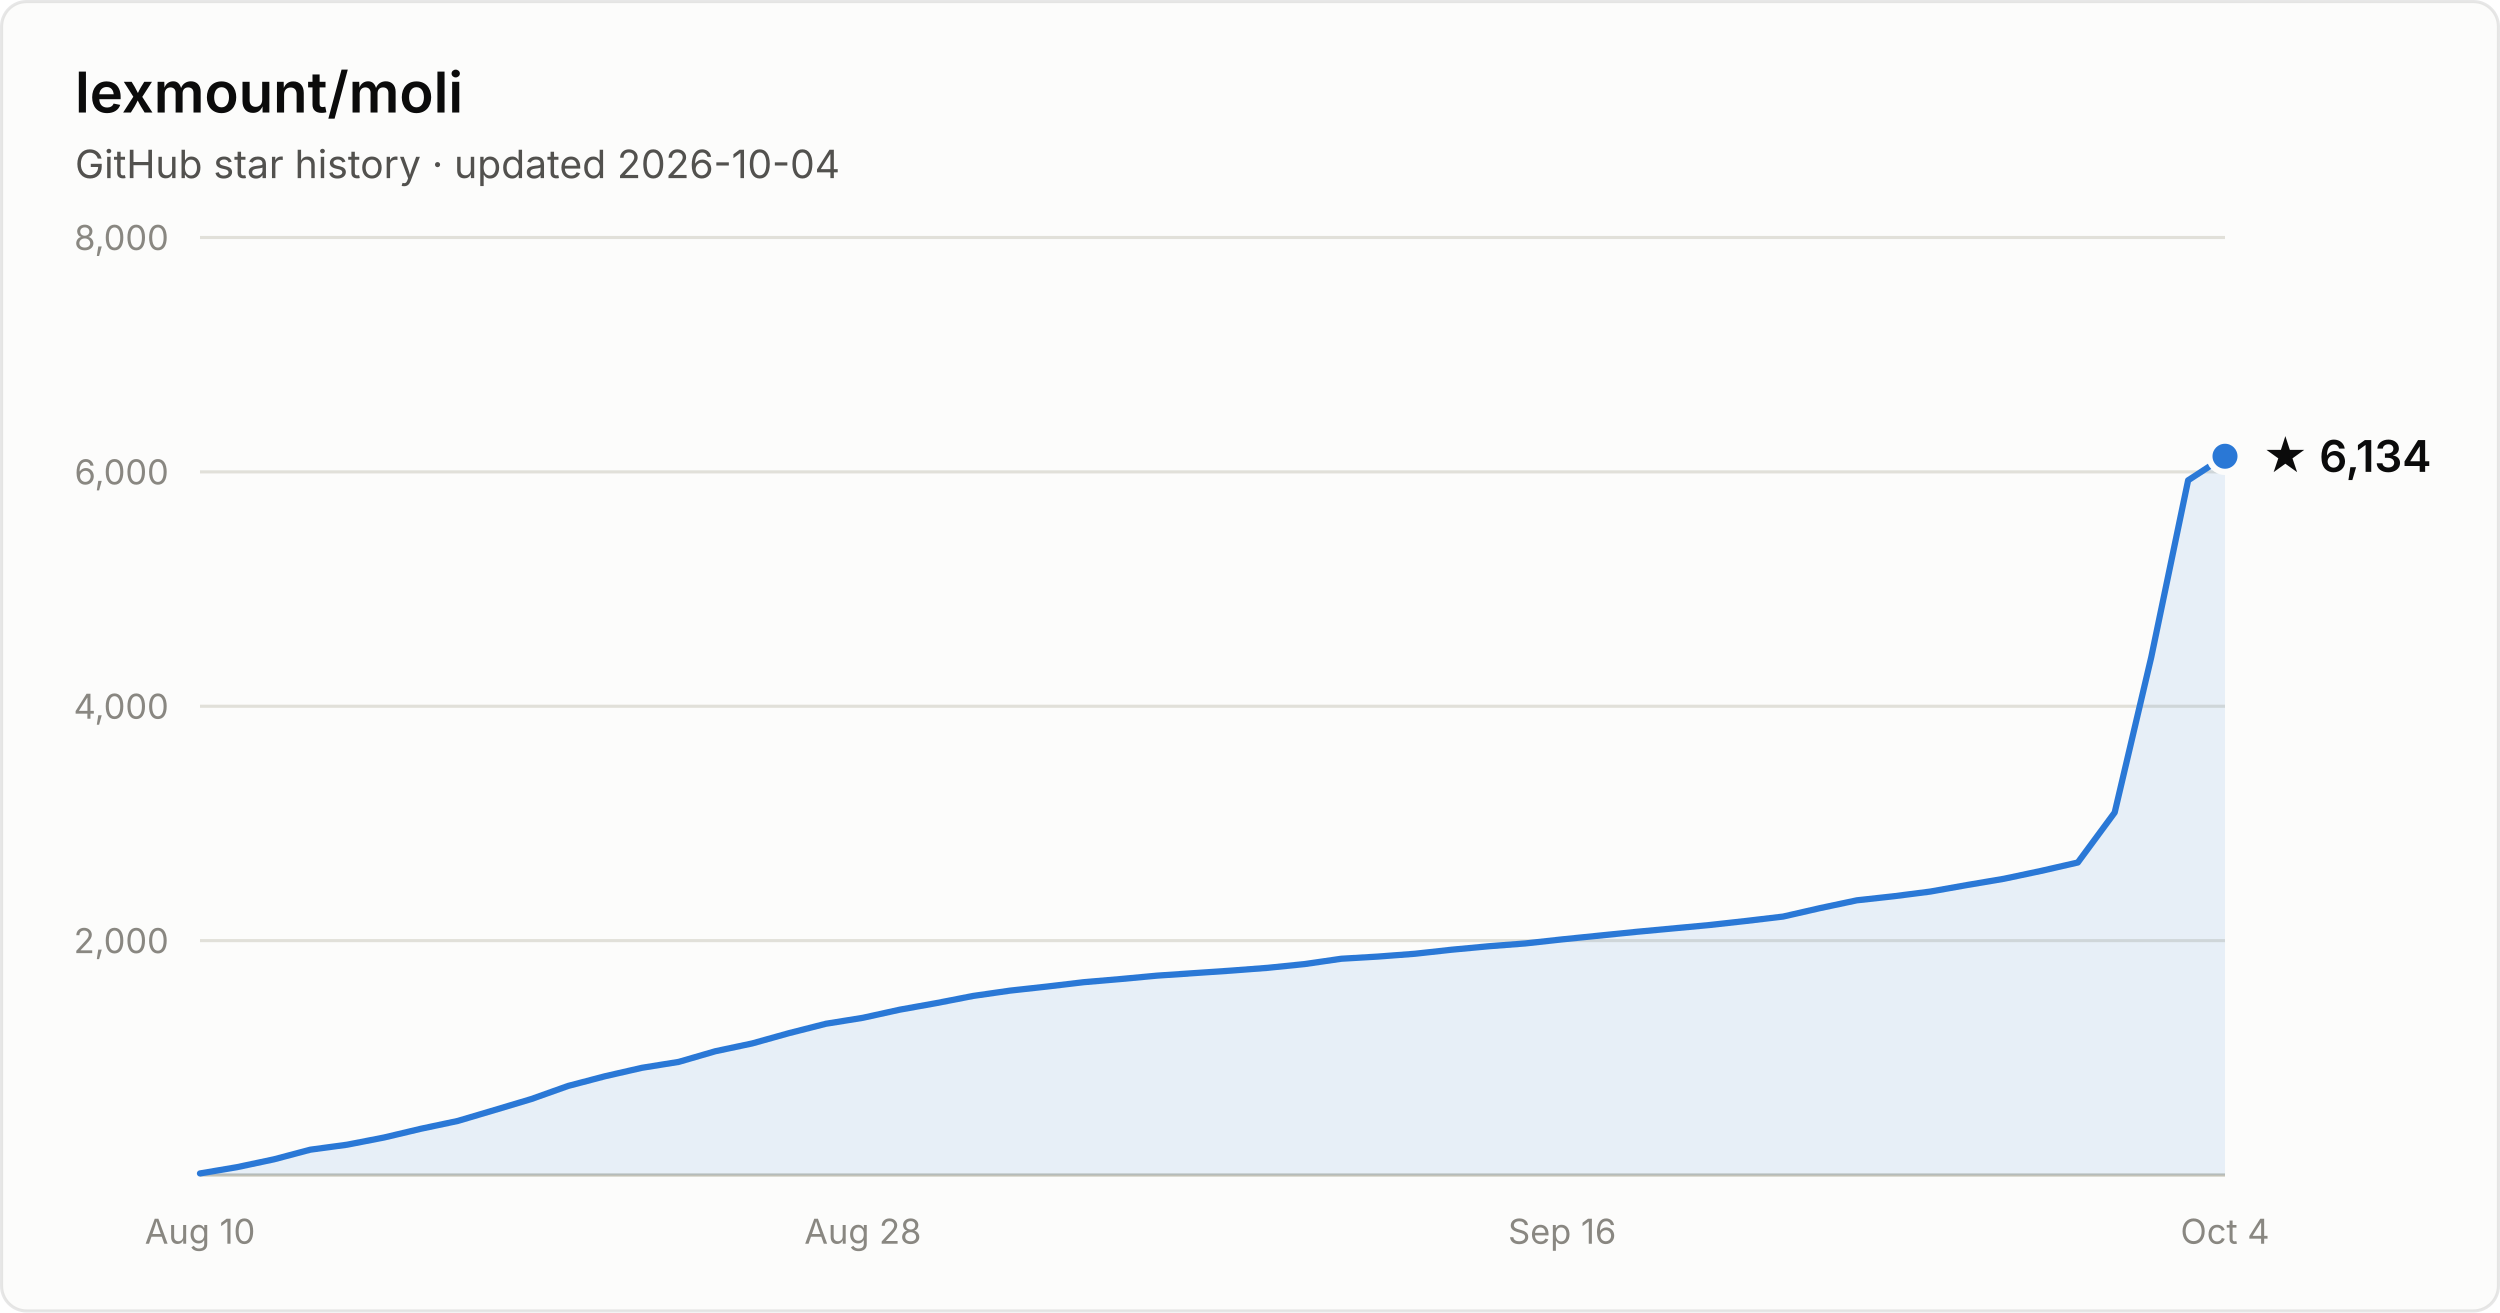
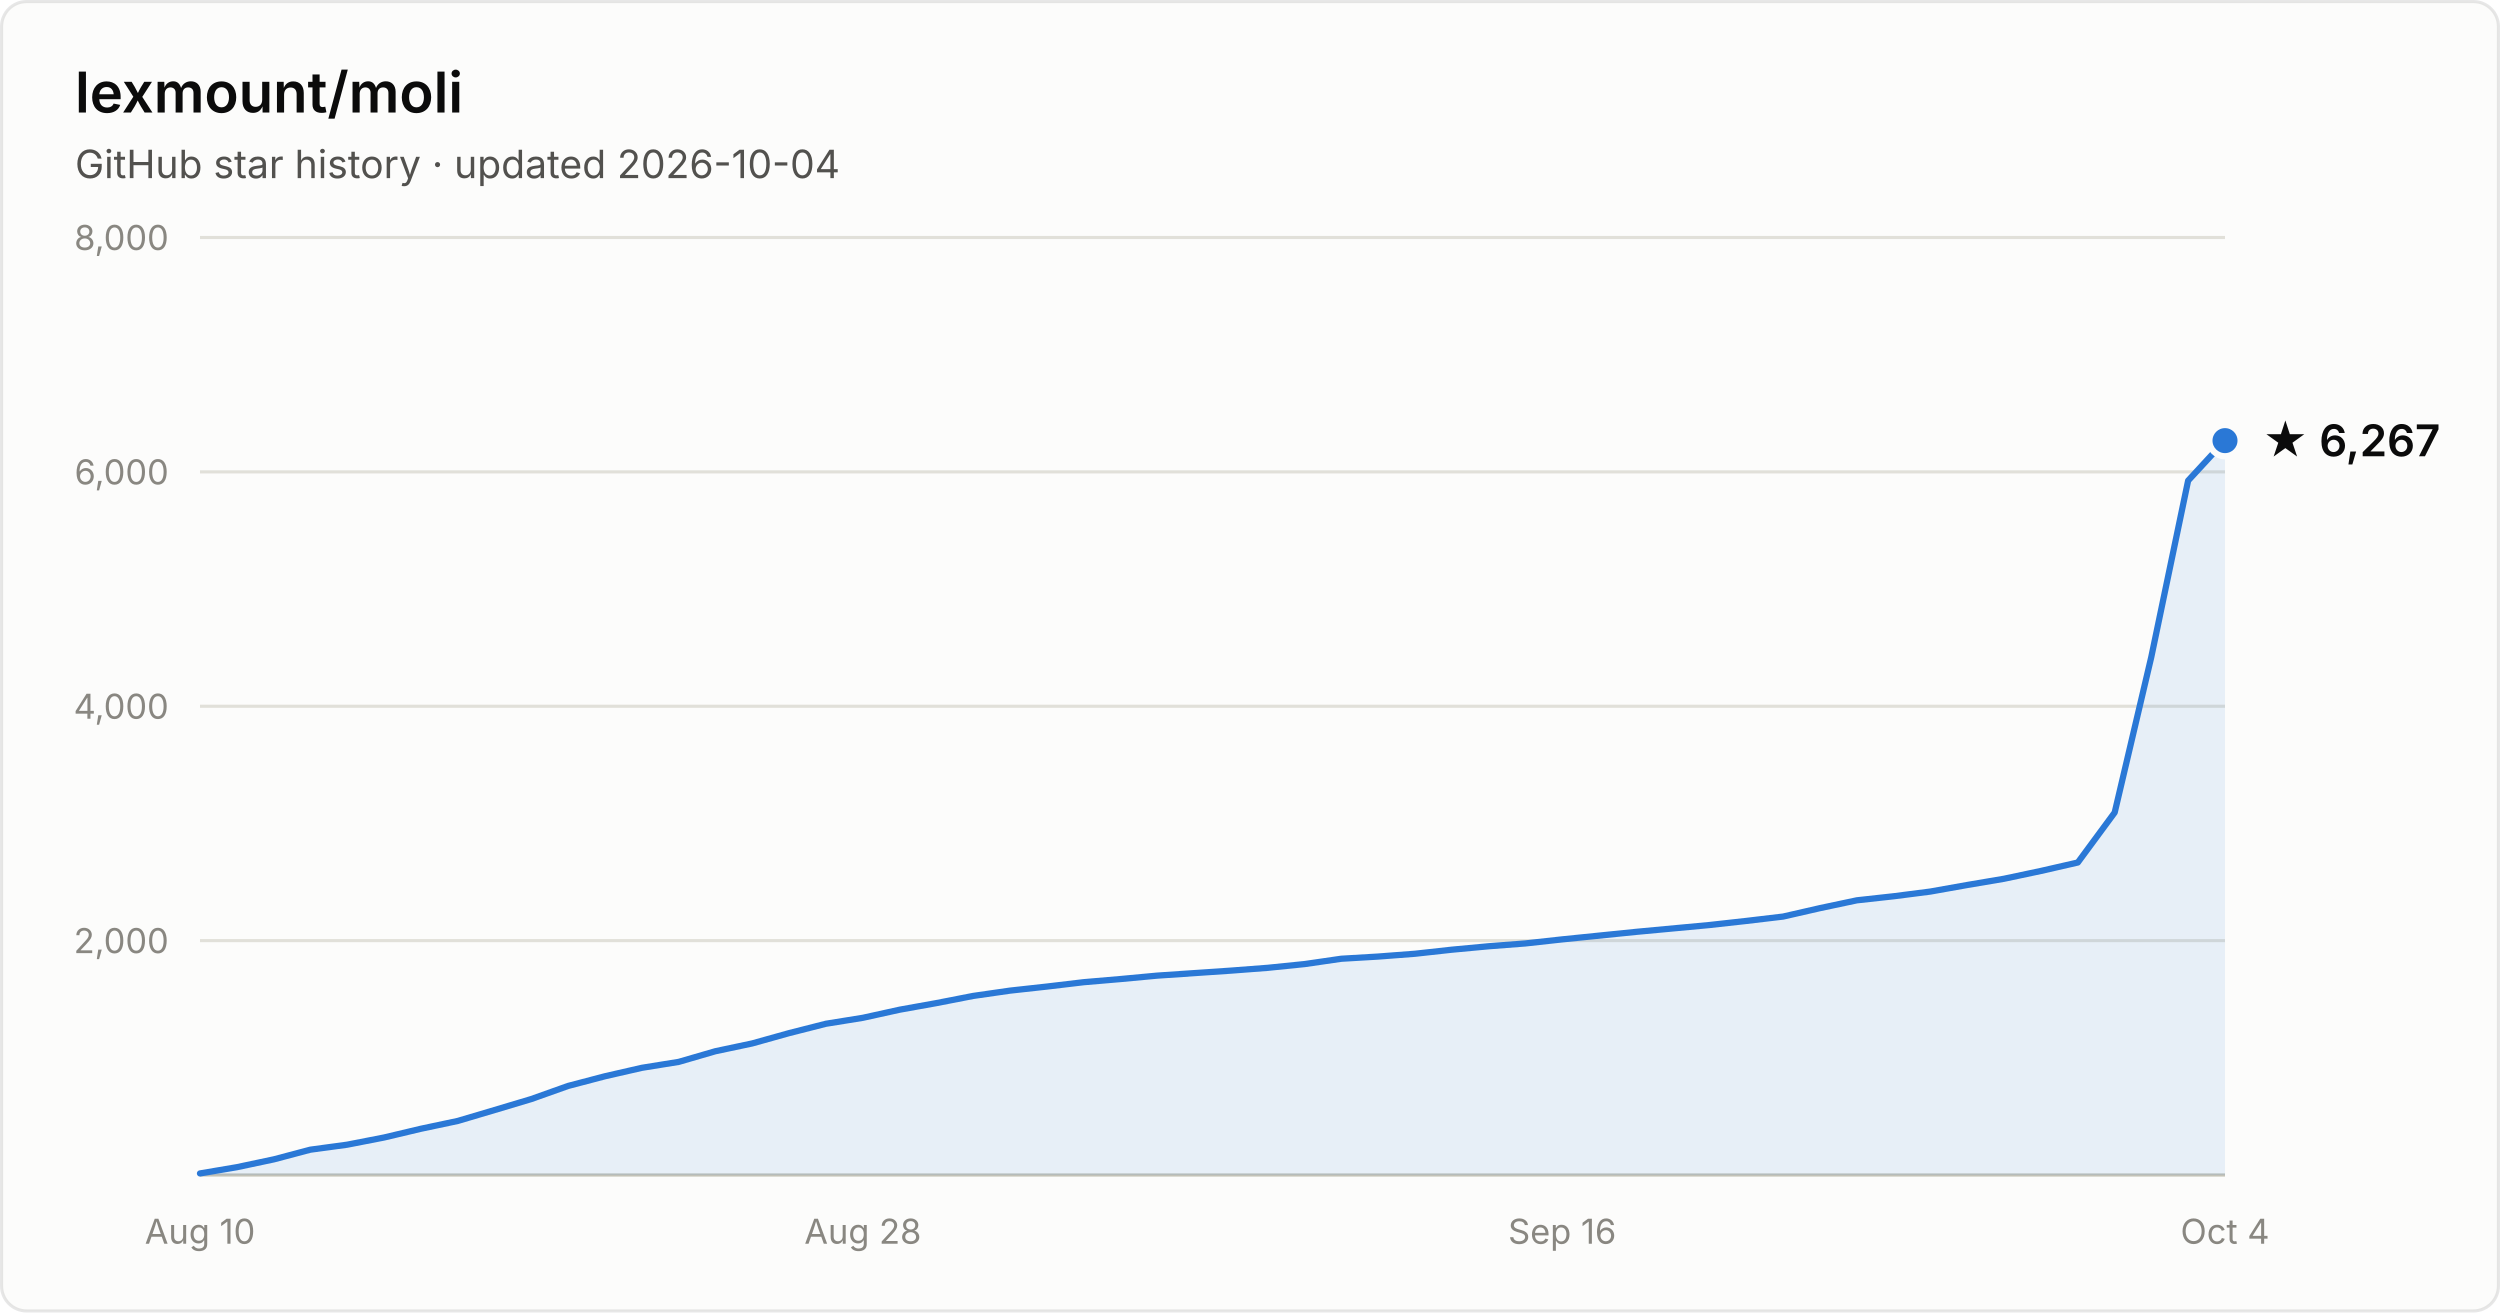
- <svg xmlns="http://www.w3.org/2000/svg" width="800" height="420" viewBox="0 0 800 420" font-family="system-ui, -apple-system, Segoe UI, sans-serif" role="img" aria-label="Star history of lexmount/moli: 6,134 stars as of 2026-10-04">
+ <svg xmlns="http://www.w3.org/2000/svg" width="800" height="420" viewBox="0 0 800 420" font-family="system-ui, -apple-system, Segoe UI, sans-serif" role="img" aria-label="Star history of lexmount/moli: 6,267 stars as of 2026-10-04">
  <rect x="0.5" y="0.5" width="799" height="419" rx="8" fill="#fcfcfb" stroke="rgba(11,11,11,0.10)" />
  <text x="24" y="36" fill="#0b0b0b" font-size="18" font-weight="600">lexmount/moli</text>
  <text x="24" y="57" fill="#52514e" font-size="12.5">GitHub star history · updated 2026-10-04</text>
  <line x1="64" y1="301.0" x2="712" y2="301.0" stroke="#e1e0d9" stroke-width="1" />
  <text x="54" y="305.0" text-anchor="end" fill="#898781" font-size="11" style="font-variant-numeric:tabular-nums">2,000</text>
  <line x1="64" y1="226.0" x2="712" y2="226.0" stroke="#e1e0d9" stroke-width="1" />
  <text x="54" y="230.0" text-anchor="end" fill="#898781" font-size="11" style="font-variant-numeric:tabular-nums">4,000</text>
  <line x1="64" y1="151.0" x2="712" y2="151.0" stroke="#e1e0d9" stroke-width="1" />
  <text x="54" y="155.0" text-anchor="end" fill="#898781" font-size="11" style="font-variant-numeric:tabular-nums">6,000</text>
  <line x1="64" y1="76.0" x2="712" y2="76.0" stroke="#e1e0d9" stroke-width="1" />
  <text x="54" y="80.0" text-anchor="end" fill="#898781" font-size="11" style="font-variant-numeric:tabular-nums">8,000</text>
  <line x1="64" y1="376" x2="712" y2="376" stroke="#c3c2b7" stroke-width="1" />
  <text x="64.0" y="398" text-anchor="middle" fill="#898781" font-size="11" style="font-variant-numeric:tabular-nums">Aug 10</text>
  <text x="276.1" y="398" text-anchor="middle" fill="#898781" font-size="11" style="font-variant-numeric:tabular-nums">Aug 28</text>
  <text x="499.9" y="398" text-anchor="middle" fill="#898781" font-size="11" style="font-variant-numeric:tabular-nums">Sep 16</text>
  <text x="712.0" y="398" text-anchor="middle" fill="#898781" font-size="11" style="font-variant-numeric:tabular-nums">Oct 4</text>
-   <path d="M64.0 375.5 L75.8 373.5 L87.6 371.0 L99.3 367.9 L111.1 366.3 L122.9 364.0 L134.7 361.2 L146.5 358.7 L158.3 355.2 L170.0 351.7 L181.8 347.5 L193.6 344.4 L205.4 341.7 L217.2 339.8 L228.9 336.4 L240.7 333.9 L252.5 330.6 L264.3 327.6 L276.1 325.7 L287.9 323.1 L299.6 321.0 L311.4 318.7 L323.2 317.0 L335.0 315.7 L346.8 314.3 L358.5 313.3 L370.3 312.2 L382.1 311.4 L393.9 310.6 L405.7 309.7 L417.5 308.5 L429.2 306.8 L441.0 306.1 L452.8 305.2 L464.6 303.9 L476.4 302.8 L488.1 301.9 L499.9 300.6 L511.7 299.4 L523.5 298.2 L535.3 297.1 L547.1 296.0 L558.8 294.7 L570.6 293.3 L582.4 290.6 L594.2 288.1 L606.0 286.8 L617.7 285.3 L629.5 283.2 L641.3 281.2 L653.1 278.7 L664.9 276.0 L676.7 260.0 L688.4 210.3 L700.2 153.7 L712.0 146.0 L712.0 376 L64.0 376 Z" fill="#2a78d6" fill-opacity="0.1" />
-   <path d="M64.0 375.5 L75.8 373.5 L87.6 371.0 L99.3 367.9 L111.1 366.3 L122.9 364.0 L134.7 361.2 L146.5 358.7 L158.3 355.2 L170.0 351.7 L181.8 347.5 L193.6 344.4 L205.4 341.7 L217.2 339.8 L228.9 336.4 L240.7 333.9 L252.5 330.6 L264.3 327.6 L276.1 325.7 L287.9 323.1 L299.6 321.0 L311.4 318.7 L323.2 317.0 L335.0 315.7 L346.8 314.3 L358.5 313.3 L370.3 312.2 L382.1 311.4 L393.9 310.6 L405.7 309.7 L417.5 308.5 L429.2 306.8 L441.0 306.1 L452.8 305.2 L464.6 303.9 L476.4 302.8 L488.1 301.9 L499.9 300.6 L511.7 299.4 L523.5 298.2 L535.3 297.1 L547.1 296.0 L558.8 294.7 L570.6 293.3 L582.4 290.6 L594.2 288.1 L606.0 286.8 L617.7 285.3 L629.5 283.2 L641.3 281.2 L653.1 278.7 L664.9 276.0 L676.7 260.0 L688.4 210.3 L700.2 153.7 L712.0 146.0" fill="none" stroke="#2a78d6" stroke-width="2" stroke-linejoin="round" stroke-linecap="round" />
-   <circle cx="712.0" cy="146.0" r="5" fill="#2a78d6" stroke="#fcfcfb" stroke-width="2" />
-   <text x="724.0" y="151.0" fill="#0b0b0b" font-size="14" font-weight="600">★ 6,134</text>
+   <path d="M64.0 375.5 L75.8 373.5 L87.6 371.0 L99.3 367.9 L111.1 366.3 L122.9 364.0 L134.7 361.2 L146.5 358.7 L158.3 355.2 L170.0 351.7 L181.8 347.5 L193.6 344.4 L205.4 341.7 L217.2 339.8 L228.9 336.4 L240.7 333.9 L252.5 330.6 L264.3 327.6 L276.1 325.7 L287.9 323.1 L299.6 321.0 L311.4 318.7 L323.2 317.0 L335.0 315.7 L346.8 314.3 L358.5 313.3 L370.3 312.2 L382.1 311.4 L393.9 310.6 L405.7 309.7 L417.5 308.5 L429.2 306.8 L441.0 306.1 L452.8 305.2 L464.6 303.9 L476.4 302.8 L488.1 301.9 L499.9 300.6 L511.7 299.4 L523.5 298.2 L535.3 297.1 L547.1 296.0 L558.8 294.7 L570.6 293.3 L582.4 290.6 L594.2 288.1 L606.0 286.8 L617.7 285.3 L629.5 283.2 L641.3 281.2 L653.1 278.7 L664.9 276.0 L676.7 260.0 L688.4 210.3 L700.2 153.8 L712.0 141.0 L712.0 376 L64.0 376 Z" fill="#2a78d6" fill-opacity="0.1" />
+   <path d="M64.0 375.5 L75.8 373.5 L87.6 371.0 L99.3 367.9 L111.1 366.3 L122.9 364.0 L134.7 361.2 L146.5 358.7 L158.3 355.2 L170.0 351.7 L181.8 347.5 L193.6 344.4 L205.4 341.7 L217.2 339.8 L228.9 336.4 L240.7 333.9 L252.5 330.6 L264.3 327.6 L276.1 325.7 L287.9 323.1 L299.6 321.0 L311.4 318.7 L323.2 317.0 L335.0 315.7 L346.8 314.3 L358.5 313.3 L370.3 312.2 L382.1 311.4 L393.9 310.6 L405.7 309.7 L417.5 308.5 L429.2 306.8 L441.0 306.1 L452.8 305.2 L464.6 303.9 L476.4 302.8 L488.1 301.9 L499.9 300.6 L511.7 299.4 L523.5 298.2 L535.3 297.1 L547.1 296.0 L558.8 294.7 L570.6 293.3 L582.4 290.6 L594.2 288.1 L606.0 286.8 L617.7 285.3 L629.5 283.2 L641.3 281.2 L653.1 278.7 L664.9 276.0 L676.7 260.0 L688.4 210.3 L700.2 153.8 L712.0 141.0" fill="none" stroke="#2a78d6" stroke-width="2" stroke-linejoin="round" stroke-linecap="round" />
+   <circle cx="712.0" cy="141.0" r="5" fill="#2a78d6" stroke="#fcfcfb" stroke-width="2" />
+   <text x="724.0" y="146.0" fill="#0b0b0b" font-size="14" font-weight="600">★ 6,267</text>
</svg>
